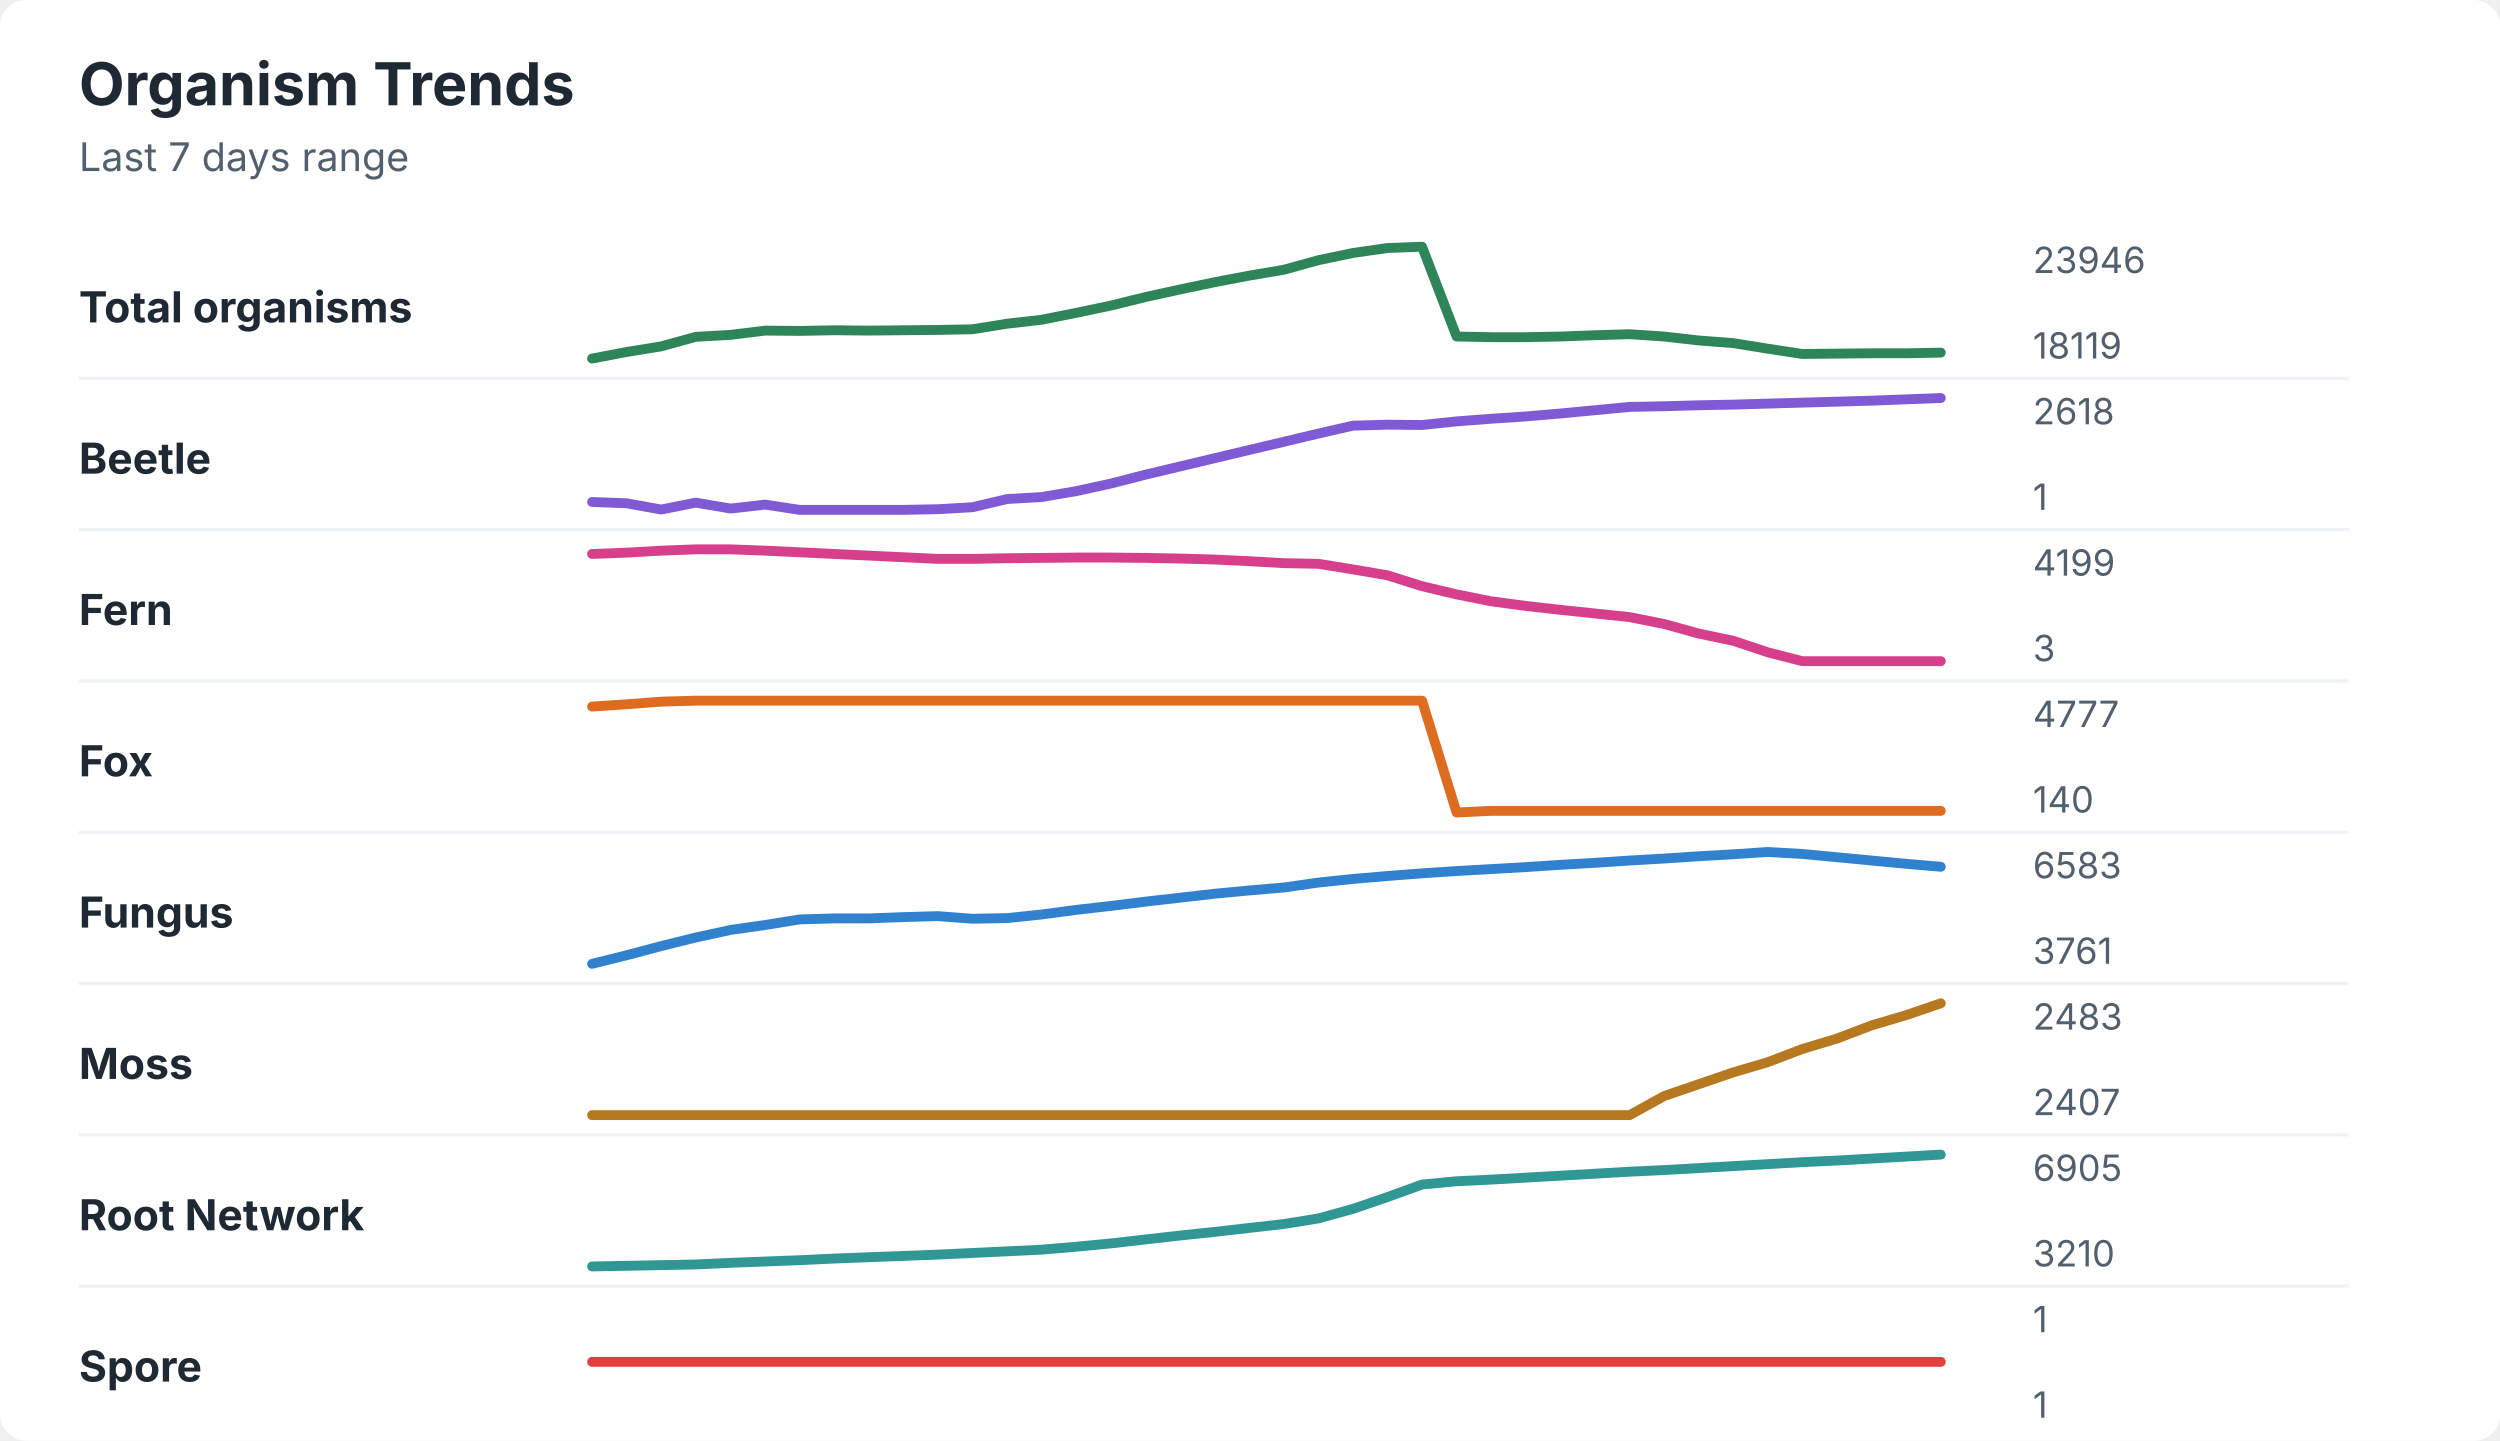
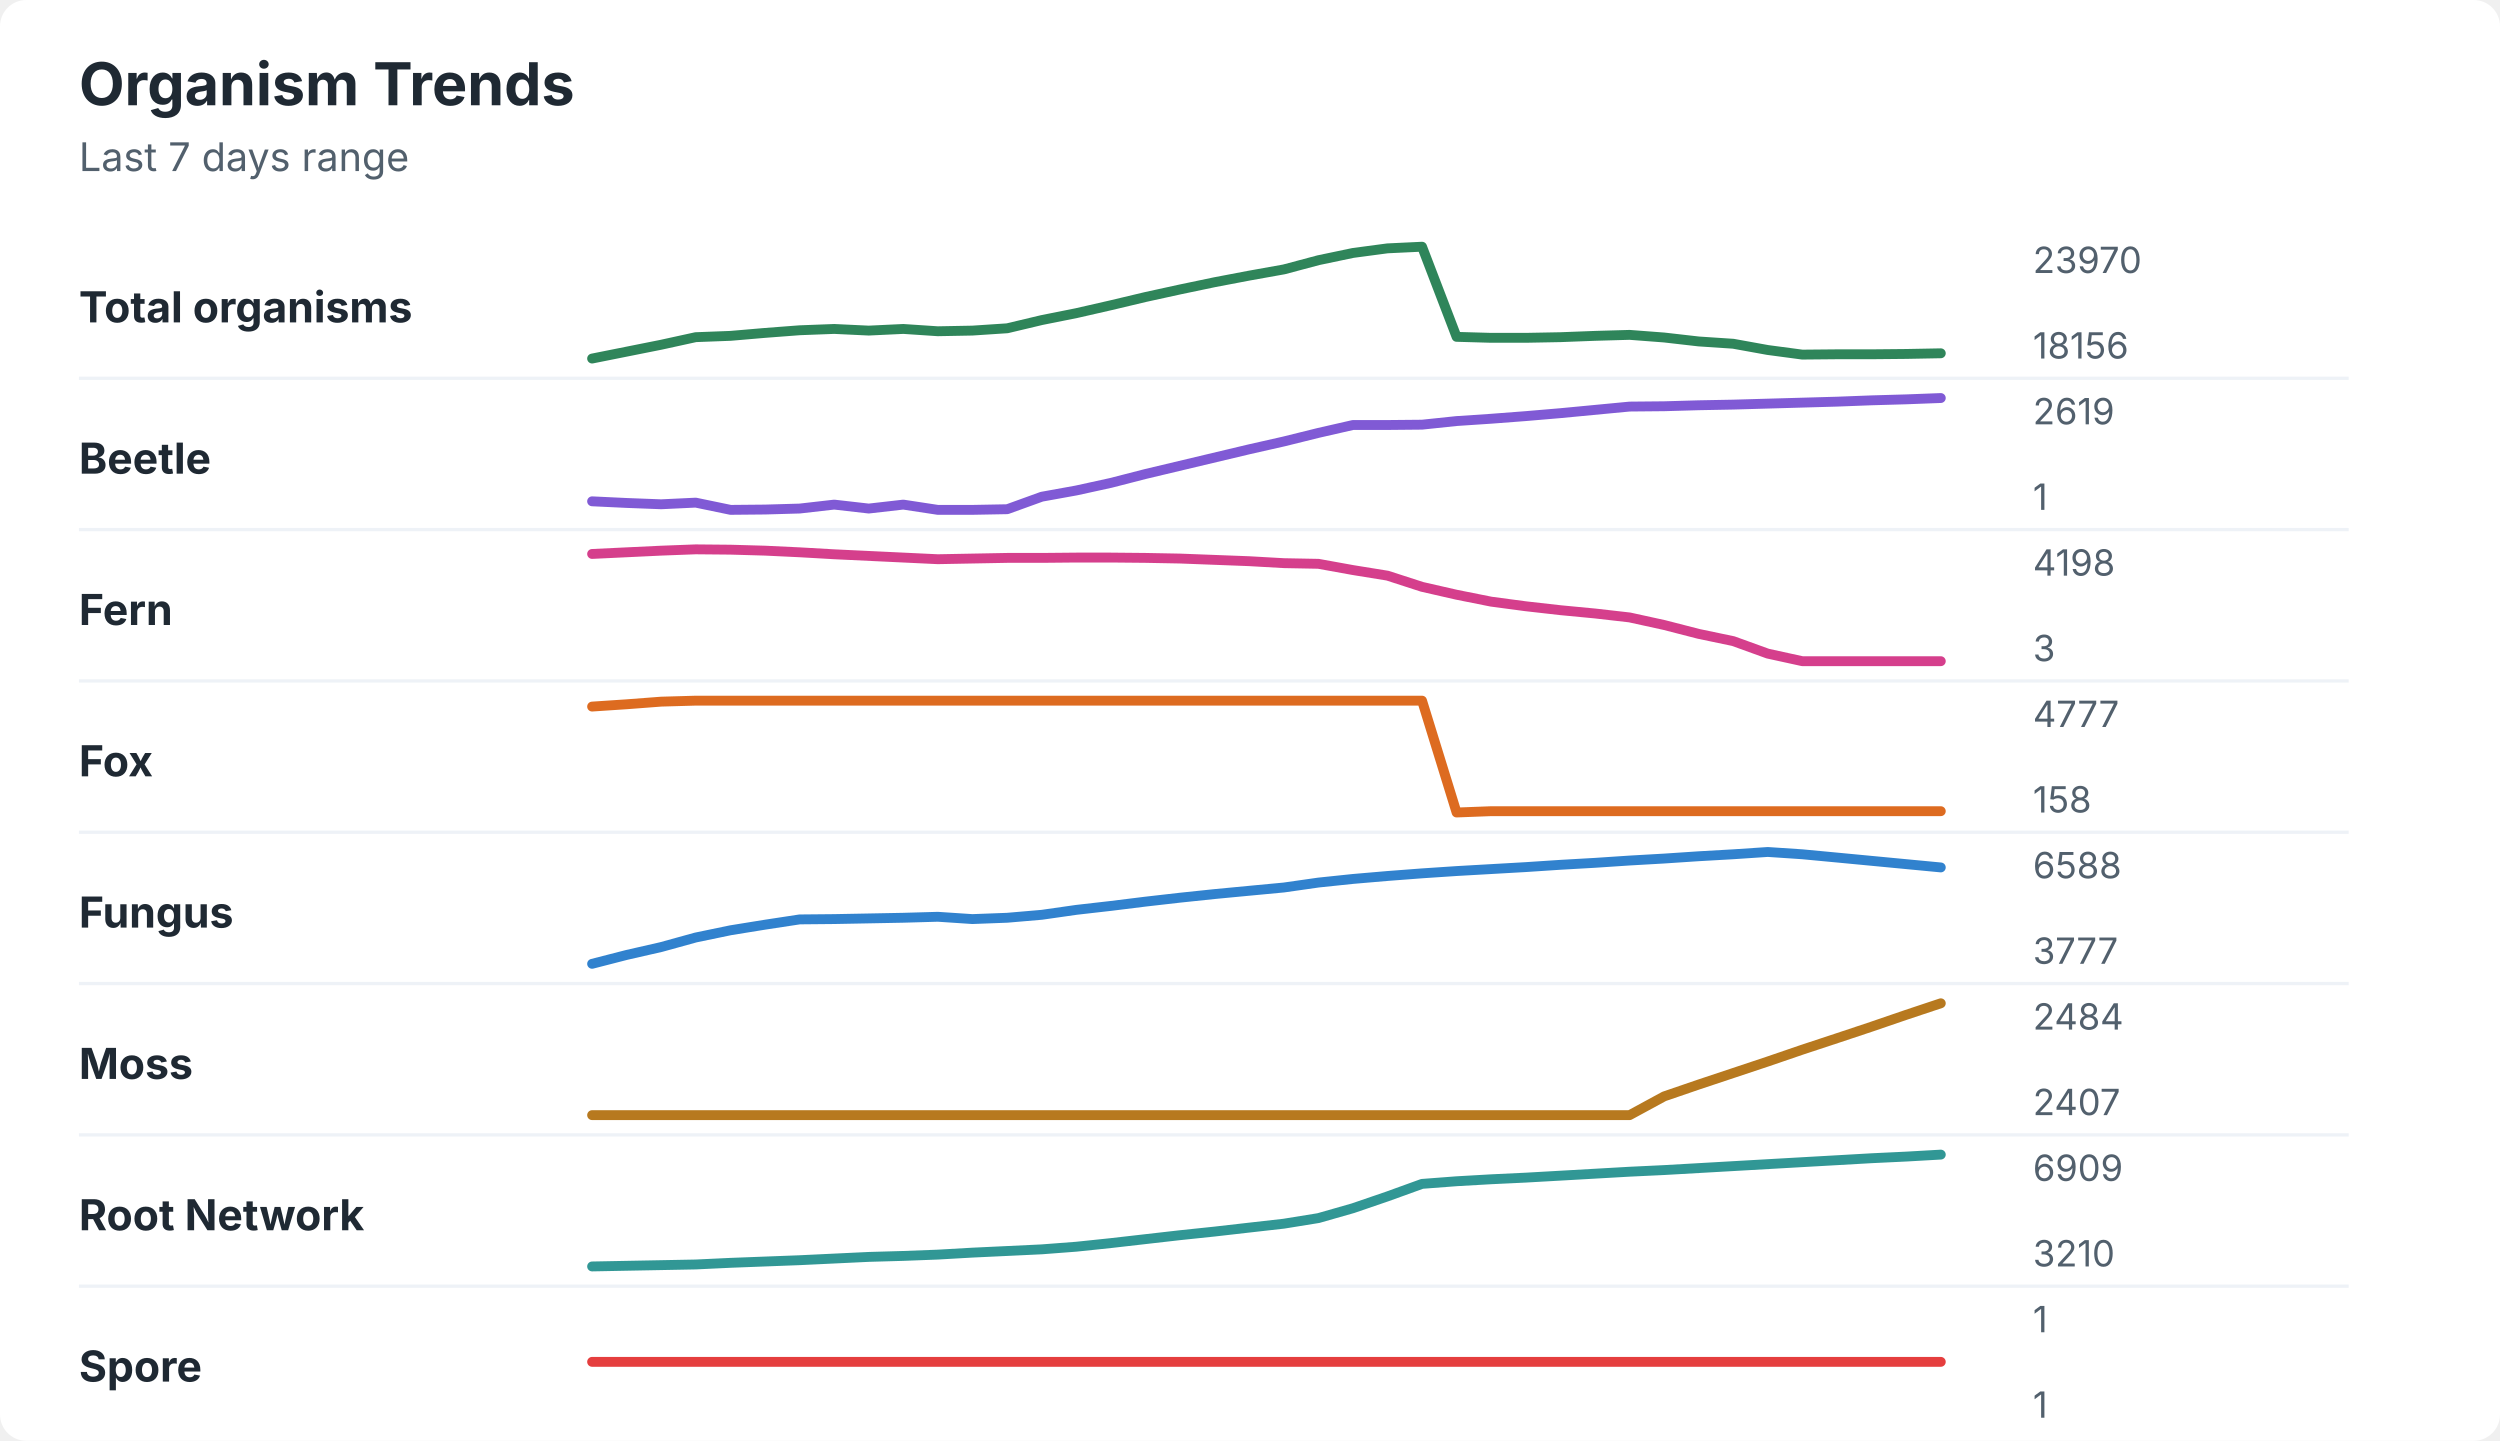
<svg xmlns="http://www.w3.org/2000/svg" width="760" height="438" viewBox="0 0 760 438" role="img" aria-labelledby="title desc">
  <rect width="760" height="438" rx="8" fill="#ffffff" />
  <style>
    text { font-family: -apple-system, BlinkMacSystemFont, "Segoe UI", sans-serif; }
    .title { font-size: 18px; font-weight: 700; fill: #1f2933; }
    .subtitle { font-size: 12px; fill: #52606d; }
    .label { font-size: 13px; font-weight: 650; fill: #1f2933; }
    .axis-value { font-size: 11px; fill: #52606d; }
    .separator { stroke: #eef2f7; stroke-width: 1; }
  </style>
  <text x="24" y="32" class="title">Organism Trends</text>
  <text x="24" y="52" class="subtitle">Last 7 days range</text>
  <text x="24" y="98" class="label">Total organisms</text>
-   <polyline points="180.0,109.0 190.5,107.0 201.0,105.3 211.5,102.4 222.1,101.8 232.6,100.5 243.1,100.6 253.6,100.4 264.1,100.5 274.6,100.4 285.1,100.3 295.6,100.1 306.2,98.4 316.7,97.2 327.2,95.1 337.7,92.9 348.2,90.3 358.7,88.0 369.2,85.8 379.7,83.8 390.3,82.0 400.8,79.1 411.3,76.9 421.8,75.4 432.3,75.0 442.8,102.3 453.3,102.5 463.8,102.5 474.4,102.3 484.9,101.9 495.4,101.6 505.9,102.3 516.4,103.5 526.9,104.3 537.4,106.0 547.9,107.6 558.5,107.5 569.0,107.4 579.5,107.4 590.0,107.2 " fill="none" stroke="#2f855a" stroke-width="3" stroke-linecap="round" stroke-linejoin="round" />
-   <text x="618" y="83" class="axis-value">23946</text>
-   <text x="618" y="109" class="axis-value">18119</text>
+   <polyline points="180.0,109.0 190.5,106.9 201.0,104.8 211.5,102.5 222.1,102.1 232.6,101.2 243.1,100.4 253.6,100.0 264.1,100.5 274.6,100.0 285.1,100.7 295.6,100.5 306.2,99.8 316.7,97.3 327.2,95.2 337.7,92.8 348.2,90.3 358.7,88.0 369.2,85.8 379.7,83.8 390.3,81.9 400.8,79.1 411.3,76.9 421.8,75.5 432.3,75.0 442.8,102.4 453.3,102.7 463.8,102.7 474.4,102.5 484.9,102.1 495.4,101.8 505.9,102.6 516.4,103.8 526.9,104.5 537.4,106.4 547.9,107.8 558.5,107.7 569.0,107.7 579.5,107.6 590.0,107.4 " fill="none" stroke="#2f855a" stroke-width="3" stroke-linecap="round" stroke-linejoin="round" />
+   <text x="618" y="83" class="axis-value">23970</text>
+   <text x="618" y="109" class="axis-value">18156</text>
  <line x1="24" y1="115.0" x2="714" y2="115.0" class="separator" />
  <text x="24" y="144" class="label">Beetle</text>
-   <polyline points="180.0,152.6 190.5,153.0 201.0,154.9 211.5,152.8 222.1,154.6 232.6,153.4 243.1,155.0 253.6,155.0 264.1,155.0 274.6,155.0 285.1,154.8 295.6,154.2 306.2,151.7 316.7,151.1 327.2,149.3 337.7,147.0 348.2,144.3 358.7,141.8 369.2,139.3 379.7,136.8 390.3,134.3 400.8,131.8 411.3,129.4 421.8,129.1 432.3,129.2 442.8,128.1 453.3,127.3 463.8,126.6 474.4,125.7 484.9,124.7 495.4,123.7 505.9,123.5 516.4,123.2 526.9,123.0 537.4,122.7 547.9,122.4 558.5,122.1 569.0,121.8 579.5,121.4 590.0,121.0 " fill="none" stroke="#805ad5" stroke-width="3" stroke-linecap="round" stroke-linejoin="round" />
-   <text x="618" y="129" class="axis-value">2618</text>
+   <polyline points="180.0,152.4 190.5,152.9 201.0,153.3 211.5,152.8 222.1,155.0 232.6,154.9 243.1,154.6 253.6,153.4 264.1,154.6 274.6,153.4 285.1,155.0 295.6,155.0 306.2,154.8 316.7,151.0 327.2,149.1 337.7,146.8 348.2,144.1 358.7,141.6 369.2,139.1 379.7,136.6 390.3,134.2 400.8,131.6 411.3,129.2 421.8,129.2 432.3,129.1 442.8,128.0 453.3,127.3 463.8,126.5 474.4,125.6 484.9,124.6 495.4,123.6 505.9,123.5 516.4,123.2 526.9,123.0 537.4,122.7 547.9,122.4 558.5,122.1 569.0,121.7 579.5,121.4 590.0,121.0 " fill="none" stroke="#805ad5" stroke-width="3" stroke-linecap="round" stroke-linejoin="round" />
+   <text x="618" y="129" class="axis-value">2619</text>
  <text x="618" y="155" class="axis-value">1</text>
  <line x1="24" y1="161.0" x2="714" y2="161.0" class="separator" />
  <text x="24" y="190" class="label">Fern</text>
-   <polyline points="180.0,168.4 190.5,168.0 201.0,167.4 211.5,167.0 222.1,167.0 232.6,167.4 243.1,167.9 253.6,168.4 264.1,168.9 274.6,169.4 285.1,169.9 295.6,169.9 306.2,169.7 316.7,169.6 327.2,169.5 337.7,169.5 348.2,169.6 358.7,169.8 369.2,170.1 379.7,170.6 390.3,171.2 400.8,171.4 411.3,173.1 421.8,174.9 432.3,178.2 442.8,180.7 453.3,182.8 463.8,184.2 474.4,185.4 484.9,186.5 495.4,187.6 505.9,189.7 516.4,192.6 526.9,194.8 537.4,198.3 547.9,201.0 558.5,201.0 569.0,201.0 579.5,201.0 590.0,201.0 " fill="none" stroke="#d53f8c" stroke-width="3" stroke-linecap="round" stroke-linejoin="round" />
-   <text x="618" y="175" class="axis-value">4199</text>
+   <polyline points="180.0,168.4 190.5,167.9 201.0,167.4 211.5,167.0 222.1,167.1 232.6,167.4 243.1,167.9 253.6,168.5 264.1,169.0 274.6,169.5 285.1,170.0 295.6,169.8 306.2,169.6 316.7,169.6 327.2,169.5 337.7,169.5 348.2,169.6 358.7,169.8 369.2,170.2 379.7,170.6 390.3,171.2 400.8,171.4 411.3,173.3 421.8,175.0 432.3,178.4 442.8,180.8 453.3,182.9 463.8,184.3 474.4,185.5 484.9,186.5 495.4,187.7 505.9,190.0 516.4,192.7 526.9,194.9 537.4,198.7 547.9,201.0 558.5,201.0 569.0,201.0 579.5,201.0 590.0,201.0 " fill="none" stroke="#d53f8c" stroke-width="3" stroke-linecap="round" stroke-linejoin="round" />
+   <text x="618" y="175" class="axis-value">4198</text>
  <text x="618" y="201" class="axis-value">3</text>
  <line x1="24" y1="207.0" x2="714" y2="207.0" class="separator" />
  <text x="24" y="236" class="label">Fox</text>
-   <polyline points="180.0,214.8 190.5,214.1 201.0,213.3 211.5,213.0 222.1,213.0 232.6,213.0 243.1,213.0 253.6,213.0 264.1,213.0 274.6,213.0 285.1,213.0 295.6,213.0 306.2,213.0 316.7,213.0 327.2,213.0 337.7,213.0 348.2,213.0 358.7,213.0 369.2,213.0 379.7,213.0 390.3,213.0 400.8,213.0 411.3,213.0 421.8,213.0 432.3,213.0 442.8,247.0 453.3,246.5 463.8,246.5 474.4,246.5 484.9,246.5 495.4,246.5 505.9,246.5 516.4,246.5 526.9,246.5 537.4,246.5 547.9,246.5 558.5,246.5 569.0,246.5 579.5,246.5 590.0,246.5 " fill="none" stroke="#dd6b20" stroke-width="3" stroke-linecap="round" stroke-linejoin="round" />
+   <polyline points="180.0,214.8 190.5,214.1 201.0,213.3 211.5,213.0 222.1,213.0 232.6,213.0 243.1,213.0 253.6,213.0 264.1,213.0 274.6,213.0 285.1,213.0 295.6,213.0 306.2,213.0 316.7,213.0 327.2,213.0 337.7,213.0 348.2,213.0 358.7,213.0 369.2,213.0 379.7,213.0 390.3,213.0 400.8,213.0 411.3,213.0 421.8,213.0 432.3,213.0 442.8,247.0 453.3,246.6 463.8,246.6 474.4,246.6 484.9,246.6 495.4,246.6 505.9,246.6 516.4,246.6 526.9,246.6 537.4,246.6 547.9,246.6 558.5,246.6 569.0,246.6 579.5,246.6 590.0,246.6 " fill="none" stroke="#dd6b20" stroke-width="3" stroke-linecap="round" stroke-linejoin="round" />
  <text x="618" y="221" class="axis-value">4777</text>
-   <text x="618" y="247" class="axis-value">140</text>
+   <text x="618" y="247" class="axis-value">158</text>
  <line x1="24" y1="253.0" x2="714" y2="253.0" class="separator" />
  <text x="24" y="282" class="label">Fungus</text>
-   <polyline points="180.0,293.0 190.5,290.4 201.0,287.6 211.5,285.0 222.1,282.7 232.6,281.2 243.1,279.5 253.6,279.2 264.1,279.2 274.6,278.8 285.1,278.5 295.6,279.3 306.2,279.1 316.7,278.0 327.2,276.6 337.7,275.4 348.2,274.1 358.7,272.9 369.2,271.7 379.7,270.7 390.3,269.8 400.8,268.3 411.3,267.2 421.8,266.3 432.3,265.5 442.8,264.8 453.3,264.2 463.8,263.6 474.4,262.9 484.9,262.3 495.4,261.6 505.9,261.0 516.4,260.3 526.9,259.7 537.4,259.0 547.9,259.6 558.5,260.6 569.0,261.6 579.5,262.6 590.0,263.5 " fill="none" stroke="#3182ce" stroke-width="3" stroke-linecap="round" stroke-linejoin="round" />
-   <text x="618" y="267" class="axis-value">6583</text>
-   <text x="618" y="293" class="axis-value">3761</text>
+   <polyline points="180.0,293.0 190.5,290.3 201.0,287.9 211.5,285.0 222.1,282.8 232.6,281.1 243.1,279.5 253.6,279.4 264.1,279.2 274.6,279.0 285.1,278.7 295.6,279.4 306.2,279.0 316.7,278.1 327.2,276.6 337.7,275.4 348.2,274.1 358.7,272.9 369.2,271.8 379.7,270.8 390.3,269.8 400.8,268.3 411.3,267.2 421.8,266.3 432.3,265.5 442.8,264.8 453.3,264.2 463.8,263.6 474.4,262.9 484.9,262.3 495.4,261.6 505.9,261.0 516.4,260.3 526.9,259.7 537.4,259.0 547.9,259.7 558.5,260.7 569.0,261.7 579.5,262.7 590.0,263.7 " fill="none" stroke="#3182ce" stroke-width="3" stroke-linecap="round" stroke-linejoin="round" />
+   <text x="618" y="267" class="axis-value">6588</text>
+   <text x="618" y="293" class="axis-value">3777</text>
  <line x1="24" y1="299.0" x2="714" y2="299.0" class="separator" />
  <text x="24" y="328" class="label">Moss</text>
-   <polyline points="180.0,339.0 190.5,339.0 201.0,339.0 211.5,339.0 222.1,339.0 232.6,339.0 243.1,339.0 253.6,339.0 264.1,339.0 274.6,339.0 285.1,339.0 295.6,339.0 306.2,339.0 316.7,339.0 327.2,339.0 337.7,339.0 348.2,339.0 358.7,339.0 369.2,339.0 379.7,339.0 390.3,339.0 400.8,339.0 411.3,339.0 421.8,339.0 432.3,339.0 442.8,339.0 453.3,339.0 463.8,339.0 474.4,339.0 484.9,339.0 495.4,339.0 505.9,333.2 516.4,329.6 526.9,326.0 537.4,322.9 547.9,318.9 558.5,315.7 569.0,311.7 579.5,308.6 590.0,305.0 " fill="none" stroke="#b7791f" stroke-width="3" stroke-linecap="round" stroke-linejoin="round" />
-   <text x="618" y="313" class="axis-value">2483</text>
+   <polyline points="180.0,339.0 190.5,339.0 201.0,339.0 211.5,339.0 222.1,339.0 232.6,339.0 243.1,339.0 253.6,339.0 264.1,339.0 274.6,339.0 285.1,339.0 295.6,339.0 306.2,339.0 316.7,339.0 327.2,339.0 337.7,339.0 348.2,339.0 358.7,339.0 369.2,339.0 379.7,339.0 390.3,339.0 400.8,339.0 411.3,339.0 421.8,339.0 432.3,339.0 442.8,339.0 453.3,339.0 463.8,339.0 474.4,339.0 484.9,339.0 495.4,339.0 505.9,333.3 516.4,329.7 526.9,326.2 537.4,322.7 547.9,319.1 558.5,315.6 569.0,312.1 579.5,308.5 590.0,305.0 " fill="none" stroke="#b7791f" stroke-width="3" stroke-linecap="round" stroke-linejoin="round" />
+   <text x="618" y="313" class="axis-value">2484</text>
  <text x="618" y="339" class="axis-value">2407</text>
  <line x1="24" y1="345.0" x2="714" y2="345.0" class="separator" />
  <text x="24" y="374" class="label">Root Network</text>
-   <polyline points="180.0,385.0 190.5,384.8 201.0,384.6 211.5,384.4 222.1,383.9 232.6,383.5 243.1,383.1 253.6,382.6 264.1,382.2 274.6,381.8 285.1,381.4 295.6,380.9 306.2,380.4 316.7,379.9 327.2,379.0 337.7,378.0 348.2,376.8 358.7,375.6 369.2,374.5 379.7,373.3 390.3,372.1 400.8,370.4 411.3,367.5 421.8,363.9 432.3,360.1 442.8,359.1 453.3,358.6 463.8,358.0 474.4,357.4 484.9,356.8 495.4,356.2 505.9,355.7 516.4,355.1 526.9,354.5 537.4,353.9 547.9,353.3 558.5,352.8 569.0,352.2 579.5,351.6 590.0,351.0 " fill="none" stroke="#319795" stroke-width="3" stroke-linecap="round" stroke-linejoin="round" />
-   <text x="618" y="359" class="axis-value">6905</text>
+   <polyline points="180.0,385.0 190.5,384.8 201.0,384.6 211.5,384.4 222.1,383.9 232.6,383.5 243.1,383.1 253.6,382.6 264.1,382.1 274.6,381.8 285.1,381.4 295.6,380.8 306.2,380.3 316.7,379.8 327.2,379.0 337.7,377.9 348.2,376.7 358.7,375.5 369.2,374.4 379.7,373.2 390.3,372.0 400.8,370.3 411.3,367.3 421.8,363.7 432.3,359.9 442.8,359.1 453.3,358.5 463.8,358.0 474.4,357.4 484.9,356.8 495.4,356.2 505.9,355.7 516.4,355.1 526.9,354.5 537.4,353.9 547.9,353.3 558.5,352.7 569.0,352.1 579.5,351.6 590.0,351.0 " fill="none" stroke="#319795" stroke-width="3" stroke-linecap="round" stroke-linejoin="round" />
+   <text x="618" y="359" class="axis-value">6909</text>
  <text x="618" y="385" class="axis-value">3210</text>
  <line x1="24" y1="391.0" x2="714" y2="391.0" class="separator" />
  <text x="24" y="420" class="label">Spore</text>
  <polyline points="180.0,414.0 190.5,414.0 201.0,414.0 211.5,414.0 222.1,414.0 232.6,414.0 243.1,414.0 253.6,414.0 264.1,414.0 274.6,414.0 285.1,414.0 295.6,414.0 306.2,414.0 316.7,414.0 327.2,414.0 337.7,414.0 348.2,414.0 358.7,414.0 369.2,414.0 379.7,414.0 390.3,414.0 400.8,414.0 411.3,414.0 421.8,414.0 432.3,414.0 442.8,414.0 453.3,414.0 463.8,414.0 474.4,414.0 484.9,414.0 495.4,414.0 505.9,414.0 516.4,414.0 526.9,414.0 537.4,414.0 547.9,414.0 558.5,414.0 569.0,414.0 579.5,414.0 590.0,414.0 " fill="none" stroke="#e53e3e" stroke-width="3" stroke-linecap="round" stroke-linejoin="round" />
  <text x="618" y="405" class="axis-value">1</text>
  <text x="618" y="431" class="axis-value">1</text>
</svg>
